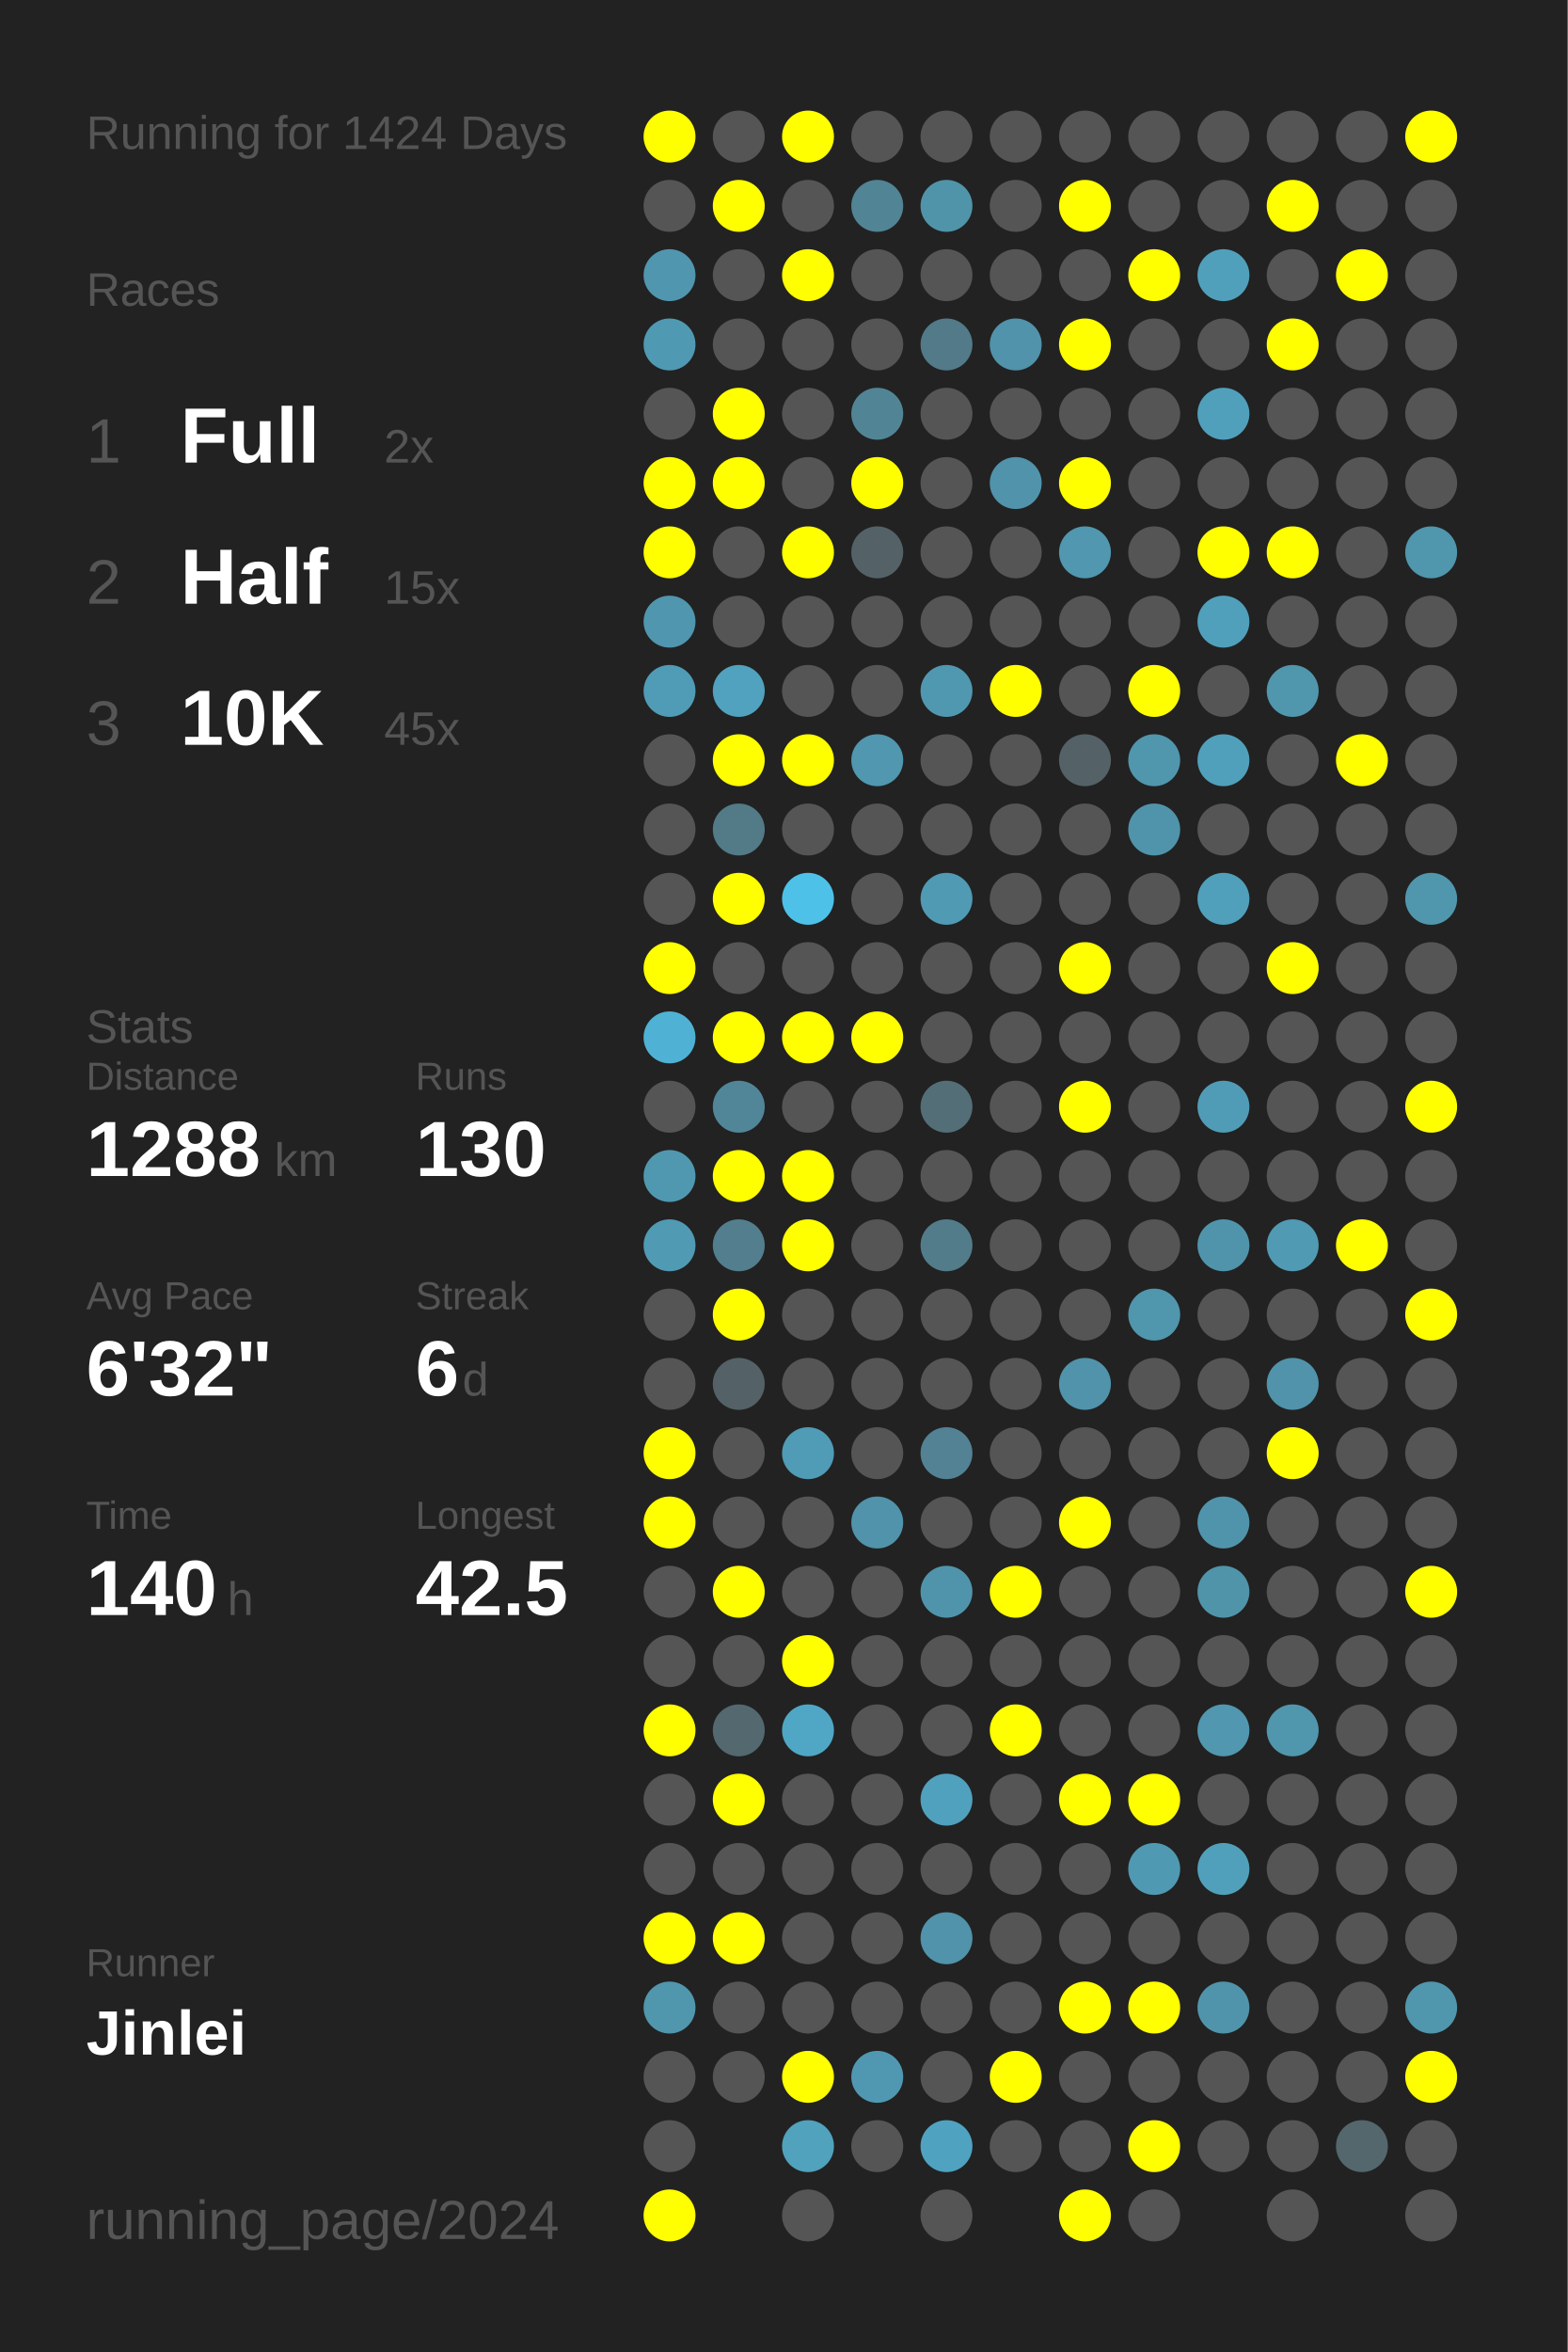
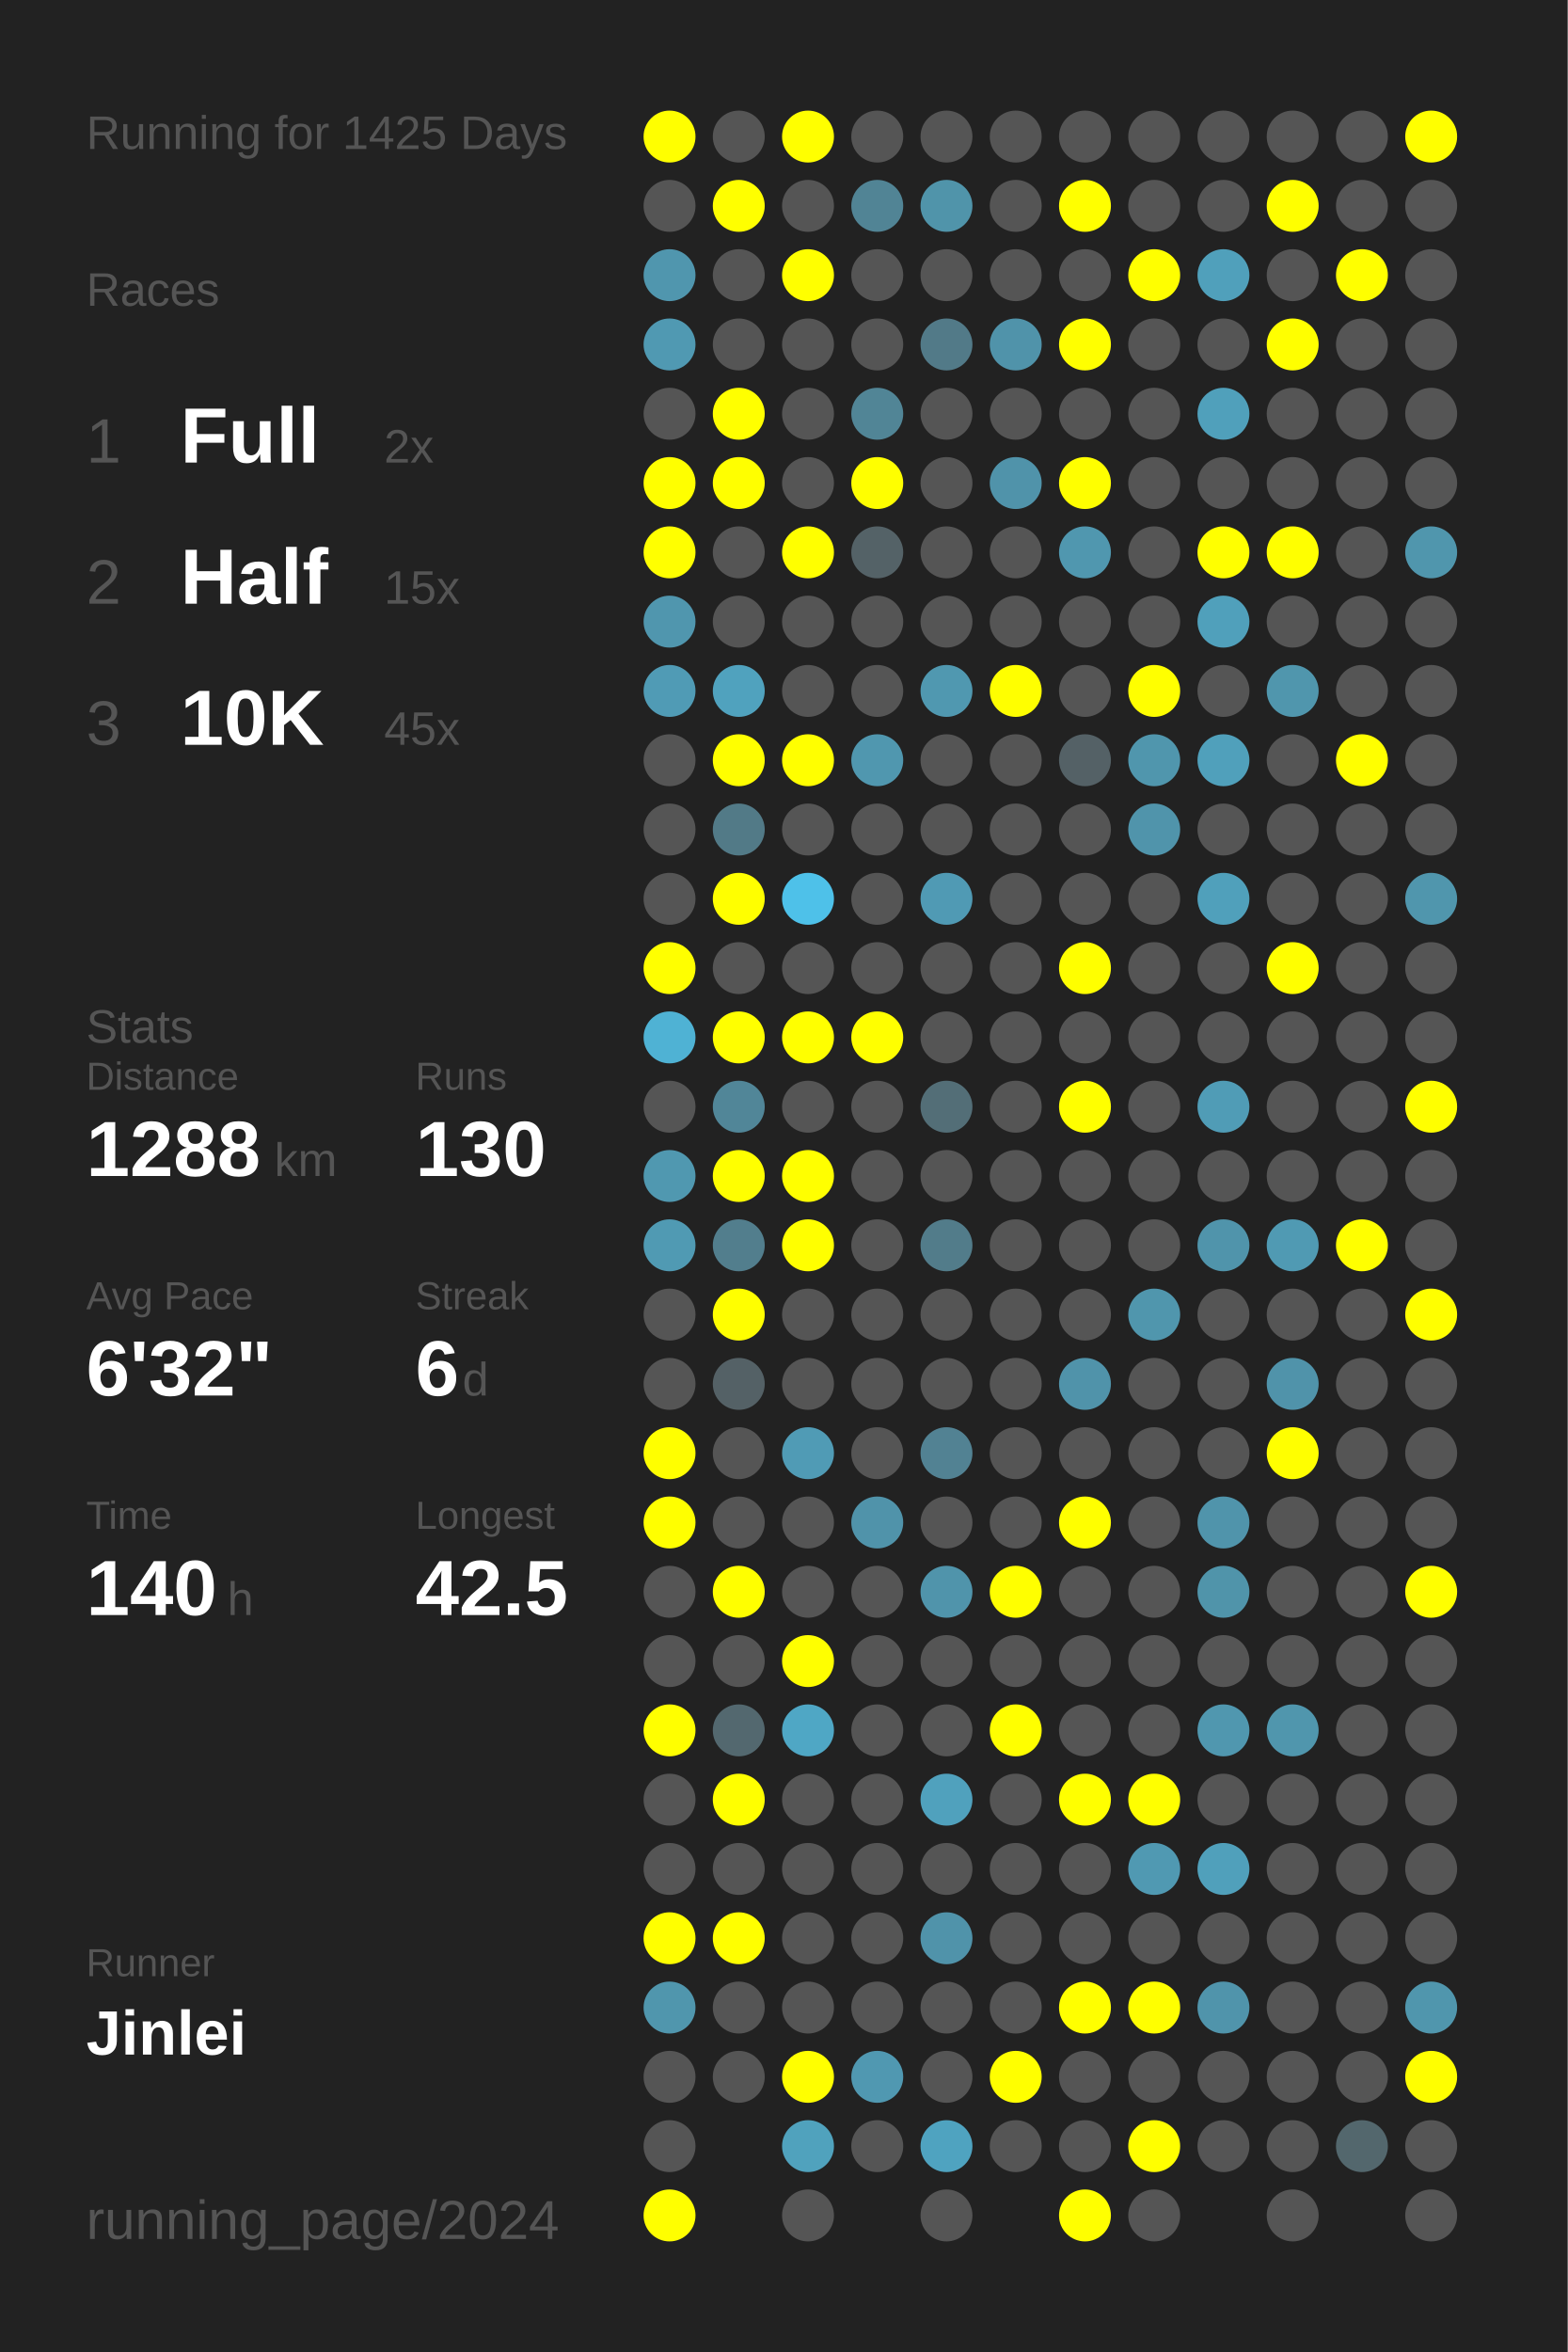
<svg xmlns="http://www.w3.org/2000/svg" baseProfile="full" height="300mm" version="1.1" viewBox="0,0,200,300" width="200mm">
  <defs />
  <rect fill="#222222" height="300" width="200" x="0" y="0" />
-   <text fill="#555555" style="font-size:6px; font-family:Arial;" x="11" y="19">Running for 1424 Days</text>
+   <text fill="#555555" style="font-size:6px; font-family:Arial;" x="11" y="19">Running for 1425 Days</text>
  <text fill="#555555" style="font-size:6px; font-family:Arial;" x="11" y="39">Races</text>
  <text fill="#555555" style="font-size:8px; font-family:Arial;" x="11" y="59">1</text>
  <text fill="#FFFFFF" style="font-size:10px; font-family:Arial; font-weight:bold;" x="23" y="59">Full</text>
  <text fill="#555555" style="font-size:6px; font-family:Arial;" x="49" y="59">2x</text>
  <text fill="#555555" style="font-size:8px; font-family:Arial;" x="11" y="77">2</text>
  <text fill="#FFFFFF" style="font-size:10px; font-family:Arial; font-weight:bold;" x="23" y="77">Half</text>
  <text fill="#555555" style="font-size:6px; font-family:Arial;" x="49" y="77">15x</text>
  <text fill="#555555" style="font-size:8px; font-family:Arial;" x="11" y="95">3</text>
  <text fill="#FFFFFF" style="font-size:10px; font-family:Arial; font-weight:bold;" x="23" y="95">10K</text>
  <text fill="#555555" style="font-size:6px; font-family:Arial;" x="49" y="95">45x</text>
  <text fill="#555555" style="font-size:6px; font-family:Arial;" x="11" y="133">Stats</text>
  <text fill="#555555" style="font-size:5px; font-family:Arial;" x="11" y="139">Distance</text>
  <text fill="#FFFFFF" style="font-size:10px; font-family:Arial; font-weight:bold;" x="11" y="150">1288</text>
  <text fill="#555555" style="font-size:6px; font-family:Arial;" x="35" y="150">km</text>
  <text fill="#555555" style="font-size:5px; font-family:Arial;" x="53" y="139">Runs</text>
  <text fill="#FFFFFF" style="font-size:10px; font-family:Arial; font-weight:bold;" x="53" y="150">130</text>
  <text fill="#555555" style="font-size:5px; font-family:Arial;" x="11" y="167">Avg Pace</text>
  <text fill="#FFFFFF" style="font-size:10px; font-family:Arial; font-weight:bold;" x="11" y="178">6'32"</text>
  <text fill="#555555" style="font-size:5px; font-family:Arial;" x="53" y="167">Streak</text>
  <text fill="#FFFFFF" style="font-size:10px; font-family:Arial; font-weight:bold;" x="53" y="178">6</text>
  <text fill="#555555" style="font-size:6px; font-family:Arial;" x="59" y="178">d</text>
  <text fill="#555555" style="font-size:5px; font-family:Arial;" x="11" y="195">Time</text>
  <text fill="#FFFFFF" style="font-size:10px; font-family:Arial; font-weight:bold;" x="11" y="206">140</text>
  <text fill="#555555" style="font-size:6px; font-family:Arial;" x="29" y="206">h</text>
  <text fill="#555555" style="font-size:5px; font-family:Arial;" x="53" y="195">Longest</text>
  <text fill="#FFFFFF" style="font-size:10px; font-family:Arial; font-weight:bold;" x="53" y="206">42.5</text>
  <text fill="#555555" style="font-size:5px; font-family:Arial;" x="11" y="252.065">Runner</text>
  <text fill="#FFFFFF" style="font-size:8px; font-family:Arial; font-weight:bold;" x="11" y="262.065">Jinlei</text>
  <text fill="#555555" style="font-size:7px; font-family:Arial;" x="11" y="285.581">running_page/2024</text>
  <circle cx="85.417" cy="17.419" fill="#FFFF00" r="3.312" />
  <circle cx="85.417" cy="26.258" fill="#555555" r="3.312" />
  <circle cx="85.417" cy="35.097" fill="#5096ae" r="3.312" />
  <circle cx="85.417" cy="43.935" fill="#5099b2" r="3.312" />
  <circle cx="85.417" cy="52.774" fill="#555555" r="3.312" />
  <circle cx="85.417" cy="61.613" fill="#FFFF00" r="3.312" />
  <circle cx="85.417" cy="70.452" fill="#FFFF00" r="3.312" />
  <circle cx="85.417" cy="79.29" fill="#5096ae" r="3.312" />
  <circle cx="85.417" cy="88.129" fill="#509bb5" r="3.312" />
  <circle cx="85.417" cy="96.968" fill="#555555" r="3.312" />
  <circle cx="85.417" cy="105.806" fill="#555555" r="3.312" />
  <circle cx="85.417" cy="114.645" fill="#555555" r="3.312" />
  <circle cx="85.417" cy="123.484" fill="#FFFF00" r="3.312" />
  <circle cx="85.417" cy="132.323" fill="#4fb2d4" r="3.312" />
  <circle cx="85.417" cy="141.161" fill="#555555" r="3.312" />
  <circle cx="85.417" cy="150" fill="#5098b0" r="3.312" />
  <circle cx="85.417" cy="158.839" fill="#509ab3" r="3.312" />
  <circle cx="85.417" cy="167.677" fill="#555555" r="3.312" />
  <circle cx="85.417" cy="176.516" fill="#555555" r="3.312" />
  <circle cx="85.417" cy="185.355" fill="#FFFF00" r="3.312" />
  <circle cx="85.417" cy="194.194" fill="#FFFF00" r="3.312" />
  <circle cx="85.417" cy="203.032" fill="#555555" r="3.312" />
  <circle cx="85.417" cy="211.871" fill="#555555" r="3.312" />
  <circle cx="85.417" cy="220.71" fill="#FFFF00" r="3.312" />
  <circle cx="85.417" cy="229.548" fill="#555555" r="3.312" />
  <circle cx="85.417" cy="238.387" fill="#555555" r="3.312" />
  <circle cx="85.417" cy="247.226" fill="#FFFF00" r="3.312" />
  <circle cx="85.417" cy="256.065" fill="#5096ad" r="3.312" />
  <circle cx="85.417" cy="264.903" fill="#555555" r="3.312" />
  <circle cx="85.417" cy="273.742" fill="#555555" r="3.312" />
  <circle cx="85.417" cy="282.581" fill="#FFFF00" r="3.312" />
  <circle cx="94.25" cy="17.419" fill="#555555" r="3.312" />
  <circle cx="94.25" cy="26.258" fill="#FFFF00" r="3.312" />
  <circle cx="94.25" cy="35.097" fill="#555555" r="3.312" />
  <circle cx="94.25" cy="43.935" fill="#555555" r="3.312" />
  <circle cx="94.25" cy="52.774" fill="#FFFF00" r="3.312" />
  <circle cx="94.25" cy="61.613" fill="#FFFF00" r="3.312" />
  <circle cx="94.25" cy="70.452" fill="#555555" r="3.312" />
  <circle cx="94.25" cy="79.29" fill="#555555" r="3.312" />
  <circle cx="94.25" cy="88.129" fill="#50a2be" r="3.312" />
  <circle cx="94.25" cy="96.968" fill="#FFFF00" r="3.312" />
  <circle cx="94.25" cy="105.806" fill="#527a87" r="3.312" />
  <circle cx="94.25" cy="114.645" fill="#FFFF00" r="3.312" />
  <circle cx="94.25" cy="123.484" fill="#555555" r="3.312" />
  <circle cx="94.25" cy="132.323" fill="#FFFF00" r="3.312" />
  <circle cx="94.25" cy="141.161" fill="#518698" r="3.312" />
  <circle cx="94.25" cy="150" fill="#FFFF00" r="3.312" />
  <circle cx="94.25" cy="158.839" fill="#527e8d" r="3.312" />
  <circle cx="94.25" cy="167.677" fill="#FFFF00" r="3.312" />
  <circle cx="94.25" cy="176.516" fill="#546166" r="3.312" />
  <circle cx="94.25" cy="185.355" fill="#555555" r="3.312" />
  <circle cx="94.25" cy="194.194" fill="#555555" r="3.312" />
  <circle cx="94.25" cy="203.032" fill="#FFFF00" r="3.312" />
  <circle cx="94.25" cy="211.871" fill="#555555" r="3.312" />
  <circle cx="94.25" cy="220.71" fill="#53686f" r="3.312" />
  <circle cx="94.25" cy="229.548" fill="#FFFF00" r="3.312" />
  <circle cx="94.25" cy="238.387" fill="#555555" r="3.312" />
  <circle cx="94.25" cy="247.226" fill="#FFFF00" r="3.312" />
  <circle cx="94.25" cy="256.065" fill="#555555" r="3.312" />
  <circle cx="94.25" cy="264.903" fill="#555555" r="3.312" />
  <circle cx="103.083" cy="17.419" fill="#FFFF00" r="3.312" />
  <circle cx="103.083" cy="26.258" fill="#555555" r="3.312" />
  <circle cx="103.083" cy="35.097" fill="#FFFF00" r="3.312" />
  <circle cx="103.083" cy="43.935" fill="#555555" r="3.312" />
  <circle cx="103.083" cy="52.774" fill="#555555" r="3.312" />
  <circle cx="103.083" cy="61.613" fill="#555555" r="3.312" />
  <circle cx="103.083" cy="70.452" fill="#FFFF00" r="3.312" />
  <circle cx="103.083" cy="79.29" fill="#555555" r="3.312" />
  <circle cx="103.083" cy="88.129" fill="#555555" r="3.312" />
  <circle cx="103.083" cy="96.968" fill="#FFFF00" r="3.312" />
  <circle cx="103.083" cy="105.806" fill="#555555" r="3.312" />
  <circle cx="103.083" cy="114.645" fill="#4ec1e9" r="3.312" />
  <circle cx="103.083" cy="123.484" fill="#555555" r="3.312" />
  <circle cx="103.083" cy="132.323" fill="#FFFF00" r="3.312" />
  <circle cx="103.083" cy="141.161" fill="#555555" r="3.312" />
  <circle cx="103.083" cy="150" fill="#FFFF00" r="3.312" />
  <circle cx="103.083" cy="158.839" fill="#FFFF00" r="3.312" />
  <circle cx="103.083" cy="167.677" fill="#555555" r="3.312" />
  <circle cx="103.083" cy="176.516" fill="#555555" r="3.312" />
  <circle cx="103.083" cy="185.355" fill="#509bb5" r="3.312" />
  <circle cx="103.083" cy="194.194" fill="#555555" r="3.312" />
  <circle cx="103.083" cy="203.032" fill="#555555" r="3.312" />
  <circle cx="103.083" cy="211.871" fill="#FFFF00" r="3.312" />
  <circle cx="103.083" cy="220.71" fill="#4fa7c5" r="3.312" />
  <circle cx="103.083" cy="229.548" fill="#555555" r="3.312" />
  <circle cx="103.083" cy="238.387" fill="#555555" r="3.312" />
  <circle cx="103.083" cy="247.226" fill="#555555" r="3.312" />
  <circle cx="103.083" cy="256.065" fill="#555555" r="3.312" />
  <circle cx="103.083" cy="264.903" fill="#FFFF00" r="3.312" />
  <circle cx="103.083" cy="273.742" fill="#50a2bd" r="3.312" />
  <circle cx="103.083" cy="282.581" fill="#555555" r="3.312" />
  <circle cx="111.917" cy="17.419" fill="#555555" r="3.312" />
  <circle cx="111.917" cy="26.258" fill="#518495" r="3.312" />
  <circle cx="111.917" cy="35.097" fill="#555555" r="3.312" />
  <circle cx="111.917" cy="43.935" fill="#555555" r="3.312" />
  <circle cx="111.917" cy="52.774" fill="#518596" r="3.312" />
  <circle cx="111.917" cy="61.613" fill="#FFFF00" r="3.312" />
  <circle cx="111.917" cy="70.452" fill="#546267" r="3.312" />
  <circle cx="111.917" cy="79.29" fill="#555555" r="3.312" />
  <circle cx="111.917" cy="88.129" fill="#555555" r="3.312" />
  <circle cx="111.917" cy="96.968" fill="#5097af" r="3.312" />
  <circle cx="111.917" cy="105.806" fill="#555555" r="3.312" />
  <circle cx="111.917" cy="114.645" fill="#555555" r="3.312" />
  <circle cx="111.917" cy="123.484" fill="#555555" r="3.312" />
  <circle cx="111.917" cy="132.323" fill="#FFFF00" r="3.312" />
  <circle cx="111.917" cy="141.161" fill="#555555" r="3.312" />
  <circle cx="111.917" cy="150" fill="#555555" r="3.312" />
  <circle cx="111.917" cy="158.839" fill="#555555" r="3.312" />
  <circle cx="111.917" cy="167.677" fill="#555555" r="3.312" />
  <circle cx="111.917" cy="176.516" fill="#555555" r="3.312" />
  <circle cx="111.917" cy="185.355" fill="#555555" r="3.312" />
  <circle cx="111.917" cy="194.194" fill="#5093aa" r="3.312" />
  <circle cx="111.917" cy="203.032" fill="#555555" r="3.312" />
  <circle cx="111.917" cy="211.871" fill="#555555" r="3.312" />
  <circle cx="111.917" cy="220.71" fill="#555555" r="3.312" />
  <circle cx="111.917" cy="229.548" fill="#555555" r="3.312" />
  <circle cx="111.917" cy="238.387" fill="#555555" r="3.312" />
  <circle cx="111.917" cy="247.226" fill="#555555" r="3.312" />
  <circle cx="111.917" cy="256.065" fill="#555555" r="3.312" />
  <circle cx="111.917" cy="264.903" fill="#5098b1" r="3.312" />
  <circle cx="111.917" cy="273.742" fill="#555555" r="3.312" />
  <circle cx="120.75" cy="17.419" fill="#555555" r="3.312" />
  <circle cx="120.75" cy="26.258" fill="#5094aa" r="3.312" />
  <circle cx="120.75" cy="35.097" fill="#555555" r="3.312" />
  <circle cx="120.75" cy="43.935" fill="#527a88" r="3.312" />
  <circle cx="120.75" cy="52.774" fill="#555555" r="3.312" />
  <circle cx="120.75" cy="61.613" fill="#555555" r="3.312" />
  <circle cx="120.75" cy="70.452" fill="#555555" r="3.312" />
  <circle cx="120.75" cy="79.29" fill="#555555" r="3.312" />
  <circle cx="120.75" cy="88.129" fill="#5098b0" r="3.312" />
  <circle cx="120.75" cy="96.968" fill="#555555" r="3.312" />
  <circle cx="120.75" cy="105.806" fill="#555555" r="3.312" />
  <circle cx="120.75" cy="114.645" fill="#509ab4" r="3.312" />
  <circle cx="120.75" cy="123.484" fill="#555555" r="3.312" />
  <circle cx="120.75" cy="132.323" fill="#555555" r="3.312" />
  <circle cx="120.75" cy="141.161" fill="#536e77" r="3.312" />
  <circle cx="120.75" cy="150" fill="#555555" r="3.312" />
  <circle cx="120.75" cy="158.839" fill="#527c8a" r="3.312" />
  <circle cx="120.75" cy="167.677" fill="#555555" r="3.312" />
  <circle cx="120.75" cy="176.516" fill="#555555" r="3.312" />
  <circle cx="120.75" cy="185.355" fill="#528293" r="3.312" />
  <circle cx="120.75" cy="194.194" fill="#555555" r="3.312" />
  <circle cx="120.75" cy="203.032" fill="#5094ab" r="3.312" />
  <circle cx="120.75" cy="211.871" fill="#555555" r="3.312" />
  <circle cx="120.75" cy="220.71" fill="#555555" r="3.312" />
  <circle cx="120.75" cy="229.548" fill="#50a1bd" r="3.312" />
  <circle cx="120.75" cy="238.387" fill="#555555" r="3.312" />
  <circle cx="120.75" cy="247.226" fill="#5093aa" r="3.312" />
  <circle cx="120.75" cy="256.065" fill="#555555" r="3.312" />
  <circle cx="120.75" cy="264.903" fill="#555555" r="3.312" />
  <circle cx="120.75" cy="273.742" fill="#4fa3c0" r="3.312" />
  <circle cx="120.75" cy="282.581" fill="#555555" r="3.312" />
  <circle cx="129.583" cy="17.419" fill="#555555" r="3.312" />
  <circle cx="129.583" cy="26.258" fill="#555555" r="3.312" />
  <circle cx="129.583" cy="35.097" fill="#555555" r="3.312" />
  <circle cx="129.583" cy="43.935" fill="#5093aa" r="3.312" />
  <circle cx="129.583" cy="52.774" fill="#555555" r="3.312" />
  <circle cx="129.583" cy="61.613" fill="#5093aa" r="3.312" />
  <circle cx="129.583" cy="70.452" fill="#555555" r="3.312" />
  <circle cx="129.583" cy="79.29" fill="#555555" r="3.312" />
  <circle cx="129.583" cy="88.129" fill="#FFFF00" r="3.312" />
  <circle cx="129.583" cy="96.968" fill="#555555" r="3.312" />
  <circle cx="129.583" cy="105.806" fill="#555555" r="3.312" />
  <circle cx="129.583" cy="114.645" fill="#555555" r="3.312" />
  <circle cx="129.583" cy="123.484" fill="#555555" r="3.312" />
  <circle cx="129.583" cy="132.323" fill="#555555" r="3.312" />
  <circle cx="129.583" cy="141.161" fill="#555555" r="3.312" />
  <circle cx="129.583" cy="150" fill="#555555" r="3.312" />
  <circle cx="129.583" cy="158.839" fill="#555555" r="3.312" />
  <circle cx="129.583" cy="167.677" fill="#555555" r="3.312" />
  <circle cx="129.583" cy="176.516" fill="#555555" r="3.312" />
  <circle cx="129.583" cy="185.355" fill="#555555" r="3.312" />
  <circle cx="129.583" cy="194.194" fill="#555555" r="3.312" />
  <circle cx="129.583" cy="203.032" fill="#FFFF00" r="3.312" />
  <circle cx="129.583" cy="211.871" fill="#555555" r="3.312" />
  <circle cx="129.583" cy="220.71" fill="#FFFF00" r="3.312" />
  <circle cx="129.583" cy="229.548" fill="#555555" r="3.312" />
  <circle cx="129.583" cy="238.387" fill="#555555" r="3.312" />
  <circle cx="129.583" cy="247.226" fill="#555555" r="3.312" />
  <circle cx="129.583" cy="256.065" fill="#555555" r="3.312" />
  <circle cx="129.583" cy="264.903" fill="#FFFF00" r="3.312" />
  <circle cx="129.583" cy="273.742" fill="#555555" r="3.312" />
  <circle cx="138.417" cy="17.419" fill="#555555" r="3.312" />
  <circle cx="138.417" cy="26.258" fill="#FFFF00" r="3.312" />
  <circle cx="138.417" cy="35.097" fill="#555555" r="3.312" />
  <circle cx="138.417" cy="43.935" fill="#FFFF00" r="3.312" />
  <circle cx="138.417" cy="52.774" fill="#555555" r="3.312" />
  <circle cx="138.417" cy="61.613" fill="#FFFF00" r="3.312" />
  <circle cx="138.417" cy="70.452" fill="#5097af" r="3.312" />
  <circle cx="138.417" cy="79.29" fill="#555555" r="3.312" />
  <circle cx="138.417" cy="88.129" fill="#555555" r="3.312" />
  <circle cx="138.417" cy="96.968" fill="#546166" r="3.312" />
  <circle cx="138.417" cy="105.806" fill="#555555" r="3.312" />
  <circle cx="138.417" cy="114.645" fill="#555555" r="3.312" />
  <circle cx="138.417" cy="123.484" fill="#FFFF00" r="3.312" />
  <circle cx="138.417" cy="132.323" fill="#555555" r="3.312" />
  <circle cx="138.417" cy="141.161" fill="#FFFF00" r="3.312" />
  <circle cx="138.417" cy="150" fill="#555555" r="3.312" />
  <circle cx="138.417" cy="158.839" fill="#555555" r="3.312" />
  <circle cx="138.417" cy="167.677" fill="#555555" r="3.312" />
  <circle cx="138.417" cy="176.516" fill="#5093aa" r="3.312" />
  <circle cx="138.417" cy="185.355" fill="#555555" r="3.312" />
  <circle cx="138.417" cy="194.194" fill="#FFFF00" r="3.312" />
  <circle cx="138.417" cy="203.032" fill="#555555" r="3.312" />
  <circle cx="138.417" cy="211.871" fill="#555555" r="3.312" />
  <circle cx="138.417" cy="220.71" fill="#555555" r="3.312" />
  <circle cx="138.417" cy="229.548" fill="#FFFF00" r="3.312" />
  <circle cx="138.417" cy="238.387" fill="#555555" r="3.312" />
  <circle cx="138.417" cy="247.226" fill="#555555" r="3.312" />
  <circle cx="138.417" cy="256.065" fill="#FFFF00" r="3.312" />
  <circle cx="138.417" cy="264.903" fill="#555555" r="3.312" />
  <circle cx="138.417" cy="273.742" fill="#555555" r="3.312" />
  <circle cx="138.417" cy="282.581" fill="#FFFF00" r="3.312" />
  <circle cx="147.25" cy="17.419" fill="#555555" r="3.312" />
  <circle cx="147.25" cy="26.258" fill="#555555" r="3.312" />
  <circle cx="147.25" cy="35.097" fill="#FFFF00" r="3.312" />
  <circle cx="147.25" cy="43.935" fill="#555555" r="3.312" />
  <circle cx="147.25" cy="52.774" fill="#555555" r="3.312" />
  <circle cx="147.25" cy="61.613" fill="#555555" r="3.312" />
  <circle cx="147.25" cy="70.452" fill="#555555" r="3.312" />
  <circle cx="147.25" cy="79.29" fill="#555555" r="3.312" />
  <circle cx="147.25" cy="88.129" fill="#FFFF00" r="3.312" />
  <circle cx="147.25" cy="96.968" fill="#5096ad" r="3.312" />
  <circle cx="147.25" cy="105.806" fill="#5094ab" r="3.312" />
  <circle cx="147.25" cy="114.645" fill="#555555" r="3.312" />
  <circle cx="147.25" cy="123.484" fill="#555555" r="3.312" />
  <circle cx="147.25" cy="132.323" fill="#555555" r="3.312" />
  <circle cx="147.25" cy="141.161" fill="#555555" r="3.312" />
  <circle cx="147.25" cy="150" fill="#555555" r="3.312" />
  <circle cx="147.25" cy="158.839" fill="#555555" r="3.312" />
  <circle cx="147.25" cy="167.677" fill="#5096ad" r="3.312" />
  <circle cx="147.25" cy="176.516" fill="#555555" r="3.312" />
  <circle cx="147.25" cy="185.355" fill="#555555" r="3.312" />
  <circle cx="147.25" cy="194.194" fill="#555555" r="3.312" />
  <circle cx="147.25" cy="203.032" fill="#555555" r="3.312" />
  <circle cx="147.25" cy="211.871" fill="#555555" r="3.312" />
  <circle cx="147.25" cy="220.71" fill="#555555" r="3.312" />
  <circle cx="147.25" cy="229.548" fill="#FFFF00" r="3.312" />
  <circle cx="147.25" cy="238.387" fill="#5099b2" r="3.312" />
  <circle cx="147.25" cy="247.226" fill="#555555" r="3.312" />
  <circle cx="147.25" cy="256.065" fill="#FFFF00" r="3.312" />
  <circle cx="147.25" cy="264.903" fill="#555555" r="3.312" />
  <circle cx="147.25" cy="273.742" fill="#FFFF00" r="3.312" />
  <circle cx="147.25" cy="282.581" fill="#555555" r="3.312" />
  <circle cx="156.083" cy="17.419" fill="#555555" r="3.312" />
  <circle cx="156.083" cy="26.258" fill="#555555" r="3.312" />
  <circle cx="156.083" cy="35.097" fill="#50a0bb" r="3.312" />
  <circle cx="156.083" cy="43.935" fill="#555555" r="3.312" />
  <circle cx="156.083" cy="52.774" fill="#50a0bb" r="3.312" />
  <circle cx="156.083" cy="61.613" fill="#555555" r="3.312" />
  <circle cx="156.083" cy="70.452" fill="#FFFF00" r="3.312" />
  <circle cx="156.083" cy="79.29" fill="#50a0bb" r="3.312" />
  <circle cx="156.083" cy="88.129" fill="#555555" r="3.312" />
  <circle cx="156.083" cy="96.968" fill="#50a0bb" r="3.312" />
  <circle cx="156.083" cy="105.806" fill="#555555" r="3.312" />
  <circle cx="156.083" cy="114.645" fill="#50a0bb" r="3.312" />
  <circle cx="156.083" cy="123.484" fill="#555555" r="3.312" />
  <circle cx="156.083" cy="132.323" fill="#555555" r="3.312" />
  <circle cx="156.083" cy="141.161" fill="#509cb6" r="3.312" />
  <circle cx="156.083" cy="150" fill="#555555" r="3.312" />
  <circle cx="156.083" cy="158.839" fill="#5094ab" r="3.312" />
  <circle cx="156.083" cy="167.677" fill="#555555" r="3.312" />
  <circle cx="156.083" cy="176.516" fill="#555555" r="3.312" />
  <circle cx="156.083" cy="185.355" fill="#555555" r="3.312" />
  <circle cx="156.083" cy="194.194" fill="#5094ab" r="3.312" />
  <circle cx="156.083" cy="203.032" fill="#5094aa" r="3.312" />
  <circle cx="156.083" cy="211.871" fill="#555555" r="3.312" />
  <circle cx="156.083" cy="220.71" fill="#5097af" r="3.312" />
  <circle cx="156.083" cy="229.548" fill="#555555" r="3.312" />
  <circle cx="156.083" cy="238.387" fill="#50a0bb" r="3.312" />
  <circle cx="156.083" cy="247.226" fill="#555555" r="3.312" />
  <circle cx="156.083" cy="256.065" fill="#5094ab" r="3.312" />
  <circle cx="156.083" cy="264.903" fill="#555555" r="3.312" />
  <circle cx="156.083" cy="273.742" fill="#555555" r="3.312" />
  <circle cx="164.917" cy="17.419" fill="#555555" r="3.312" />
  <circle cx="164.917" cy="26.258" fill="#FFFF00" r="3.312" />
  <circle cx="164.917" cy="35.097" fill="#555555" r="3.312" />
  <circle cx="164.917" cy="43.935" fill="#FFFF00" r="3.312" />
  <circle cx="164.917" cy="52.774" fill="#555555" r="3.312" />
  <circle cx="164.917" cy="61.613" fill="#555555" r="3.312" />
  <circle cx="164.917" cy="70.452" fill="#FFFF00" r="3.312" />
  <circle cx="164.917" cy="79.29" fill="#555555" r="3.312" />
  <circle cx="164.917" cy="88.129" fill="#5096ad" r="3.312" />
  <circle cx="164.917" cy="96.968" fill="#555555" r="3.312" />
  <circle cx="164.917" cy="105.806" fill="#555555" r="3.312" />
  <circle cx="164.917" cy="114.645" fill="#555555" r="3.312" />
  <circle cx="164.917" cy="123.484" fill="#FFFF00" r="3.312" />
  <circle cx="164.917" cy="132.323" fill="#555555" r="3.312" />
  <circle cx="164.917" cy="141.161" fill="#555555" r="3.312" />
  <circle cx="164.917" cy="150" fill="#555555" r="3.312" />
  <circle cx="164.917" cy="158.839" fill="#509ab3" r="3.312" />
  <circle cx="164.917" cy="167.677" fill="#555555" r="3.312" />
  <circle cx="164.917" cy="176.516" fill="#5093aa" r="3.312" />
  <circle cx="164.917" cy="185.355" fill="#FFFF00" r="3.312" />
  <circle cx="164.917" cy="194.194" fill="#555555" r="3.312" />
  <circle cx="164.917" cy="203.032" fill="#555555" r="3.312" />
  <circle cx="164.917" cy="211.871" fill="#555555" r="3.312" />
  <circle cx="164.917" cy="220.71" fill="#5096ad" r="3.312" />
  <circle cx="164.917" cy="229.548" fill="#555555" r="3.312" />
  <circle cx="164.917" cy="238.387" fill="#555555" r="3.312" />
  <circle cx="164.917" cy="247.226" fill="#555555" r="3.312" />
  <circle cx="164.917" cy="256.065" fill="#555555" r="3.312" />
  <circle cx="164.917" cy="264.903" fill="#555555" r="3.312" />
  <circle cx="164.917" cy="273.742" fill="#555555" r="3.312" />
  <circle cx="164.917" cy="282.581" fill="#555555" r="3.312" />
  <circle cx="173.75" cy="17.419" fill="#555555" r="3.312" />
  <circle cx="173.75" cy="26.258" fill="#555555" r="3.312" />
  <circle cx="173.75" cy="35.097" fill="#FFFF00" r="3.312" />
  <circle cx="173.75" cy="43.935" fill="#555555" r="3.312" />
  <circle cx="173.75" cy="52.774" fill="#555555" r="3.312" />
  <circle cx="173.75" cy="61.613" fill="#555555" r="3.312" />
  <circle cx="173.75" cy="70.452" fill="#555555" r="3.312" />
  <circle cx="173.75" cy="79.29" fill="#555555" r="3.312" />
  <circle cx="173.75" cy="88.129" fill="#555555" r="3.312" />
  <circle cx="173.75" cy="96.968" fill="#FFFF00" r="3.312" />
  <circle cx="173.75" cy="105.806" fill="#555555" r="3.312" />
  <circle cx="173.75" cy="114.645" fill="#555555" r="3.312" />
  <circle cx="173.75" cy="123.484" fill="#555555" r="3.312" />
  <circle cx="173.75" cy="132.323" fill="#555555" r="3.312" />
  <circle cx="173.75" cy="141.161" fill="#555555" r="3.312" />
  <circle cx="173.75" cy="150" fill="#555555" r="3.312" />
  <circle cx="173.75" cy="158.839" fill="#FFFF00" r="3.312" />
  <circle cx="173.75" cy="167.677" fill="#555555" r="3.312" />
  <circle cx="173.75" cy="176.516" fill="#555555" r="3.312" />
  <circle cx="173.75" cy="185.355" fill="#555555" r="3.312" />
  <circle cx="173.75" cy="194.194" fill="#555555" r="3.312" />
  <circle cx="173.75" cy="203.032" fill="#555555" r="3.312" />
  <circle cx="173.75" cy="211.871" fill="#555555" r="3.312" />
  <circle cx="173.75" cy="220.71" fill="#555555" r="3.312" />
  <circle cx="173.75" cy="229.548" fill="#555555" r="3.312" />
  <circle cx="173.75" cy="238.387" fill="#555555" r="3.312" />
  <circle cx="173.75" cy="247.226" fill="#555555" r="3.312" />
  <circle cx="173.75" cy="256.065" fill="#555555" r="3.312" />
  <circle cx="173.75" cy="264.903" fill="#555555" r="3.312" />
  <circle cx="173.75" cy="273.742" fill="#53676d" r="3.312" />
  <circle cx="182.583" cy="17.419" fill="#FFFF00" r="3.312" />
  <circle cx="182.583" cy="26.258" fill="#555555" r="3.312" />
  <circle cx="182.583" cy="35.097" fill="#555555" r="3.312" />
  <circle cx="182.583" cy="43.935" fill="#555555" r="3.312" />
  <circle cx="182.583" cy="52.774" fill="#555555" r="3.312" />
  <circle cx="182.583" cy="61.613" fill="#555555" r="3.312" />
  <circle cx="182.583" cy="70.452" fill="#5096ad" r="3.312" />
  <circle cx="182.583" cy="79.29" fill="#555555" r="3.312" />
  <circle cx="182.583" cy="88.129" fill="#555555" r="3.312" />
  <circle cx="182.583" cy="96.968" fill="#555555" r="3.312" />
  <circle cx="182.583" cy="105.806" fill="#555555" r="3.312" />
  <circle cx="182.583" cy="114.645" fill="#5096ad" r="3.312" />
  <circle cx="182.583" cy="123.484" fill="#555555" r="3.312" />
  <circle cx="182.583" cy="132.323" fill="#555555" r="3.312" />
  <circle cx="182.583" cy="141.161" fill="#FFFF00" r="3.312" />
  <circle cx="182.583" cy="150" fill="#555555" r="3.312" />
  <circle cx="182.583" cy="158.839" fill="#555555" r="3.312" />
  <circle cx="182.583" cy="167.677" fill="#FFFF00" r="3.312" />
  <circle cx="182.583" cy="176.516" fill="#555555" r="3.312" />
  <circle cx="182.583" cy="185.355" fill="#555555" r="3.312" />
  <circle cx="182.583" cy="194.194" fill="#555555" r="3.312" />
  <circle cx="182.583" cy="203.032" fill="#FFFF00" r="3.312" />
  <circle cx="182.583" cy="211.871" fill="#555555" r="3.312" />
  <circle cx="182.583" cy="220.71" fill="#555555" r="3.312" />
  <circle cx="182.583" cy="229.548" fill="#555555" r="3.312" />
  <circle cx="182.583" cy="238.387" fill="#555555" r="3.312" />
  <circle cx="182.583" cy="247.226" fill="#555555" r="3.312" />
  <circle cx="182.583" cy="256.065" fill="#5096ad" r="3.312" />
  <circle cx="182.583" cy="264.903" fill="#FFFF00" r="3.312" />
  <circle cx="182.583" cy="273.742" fill="#555555" r="3.312" />
  <circle cx="182.583" cy="282.581" fill="#555555" r="3.312" />
</svg>
